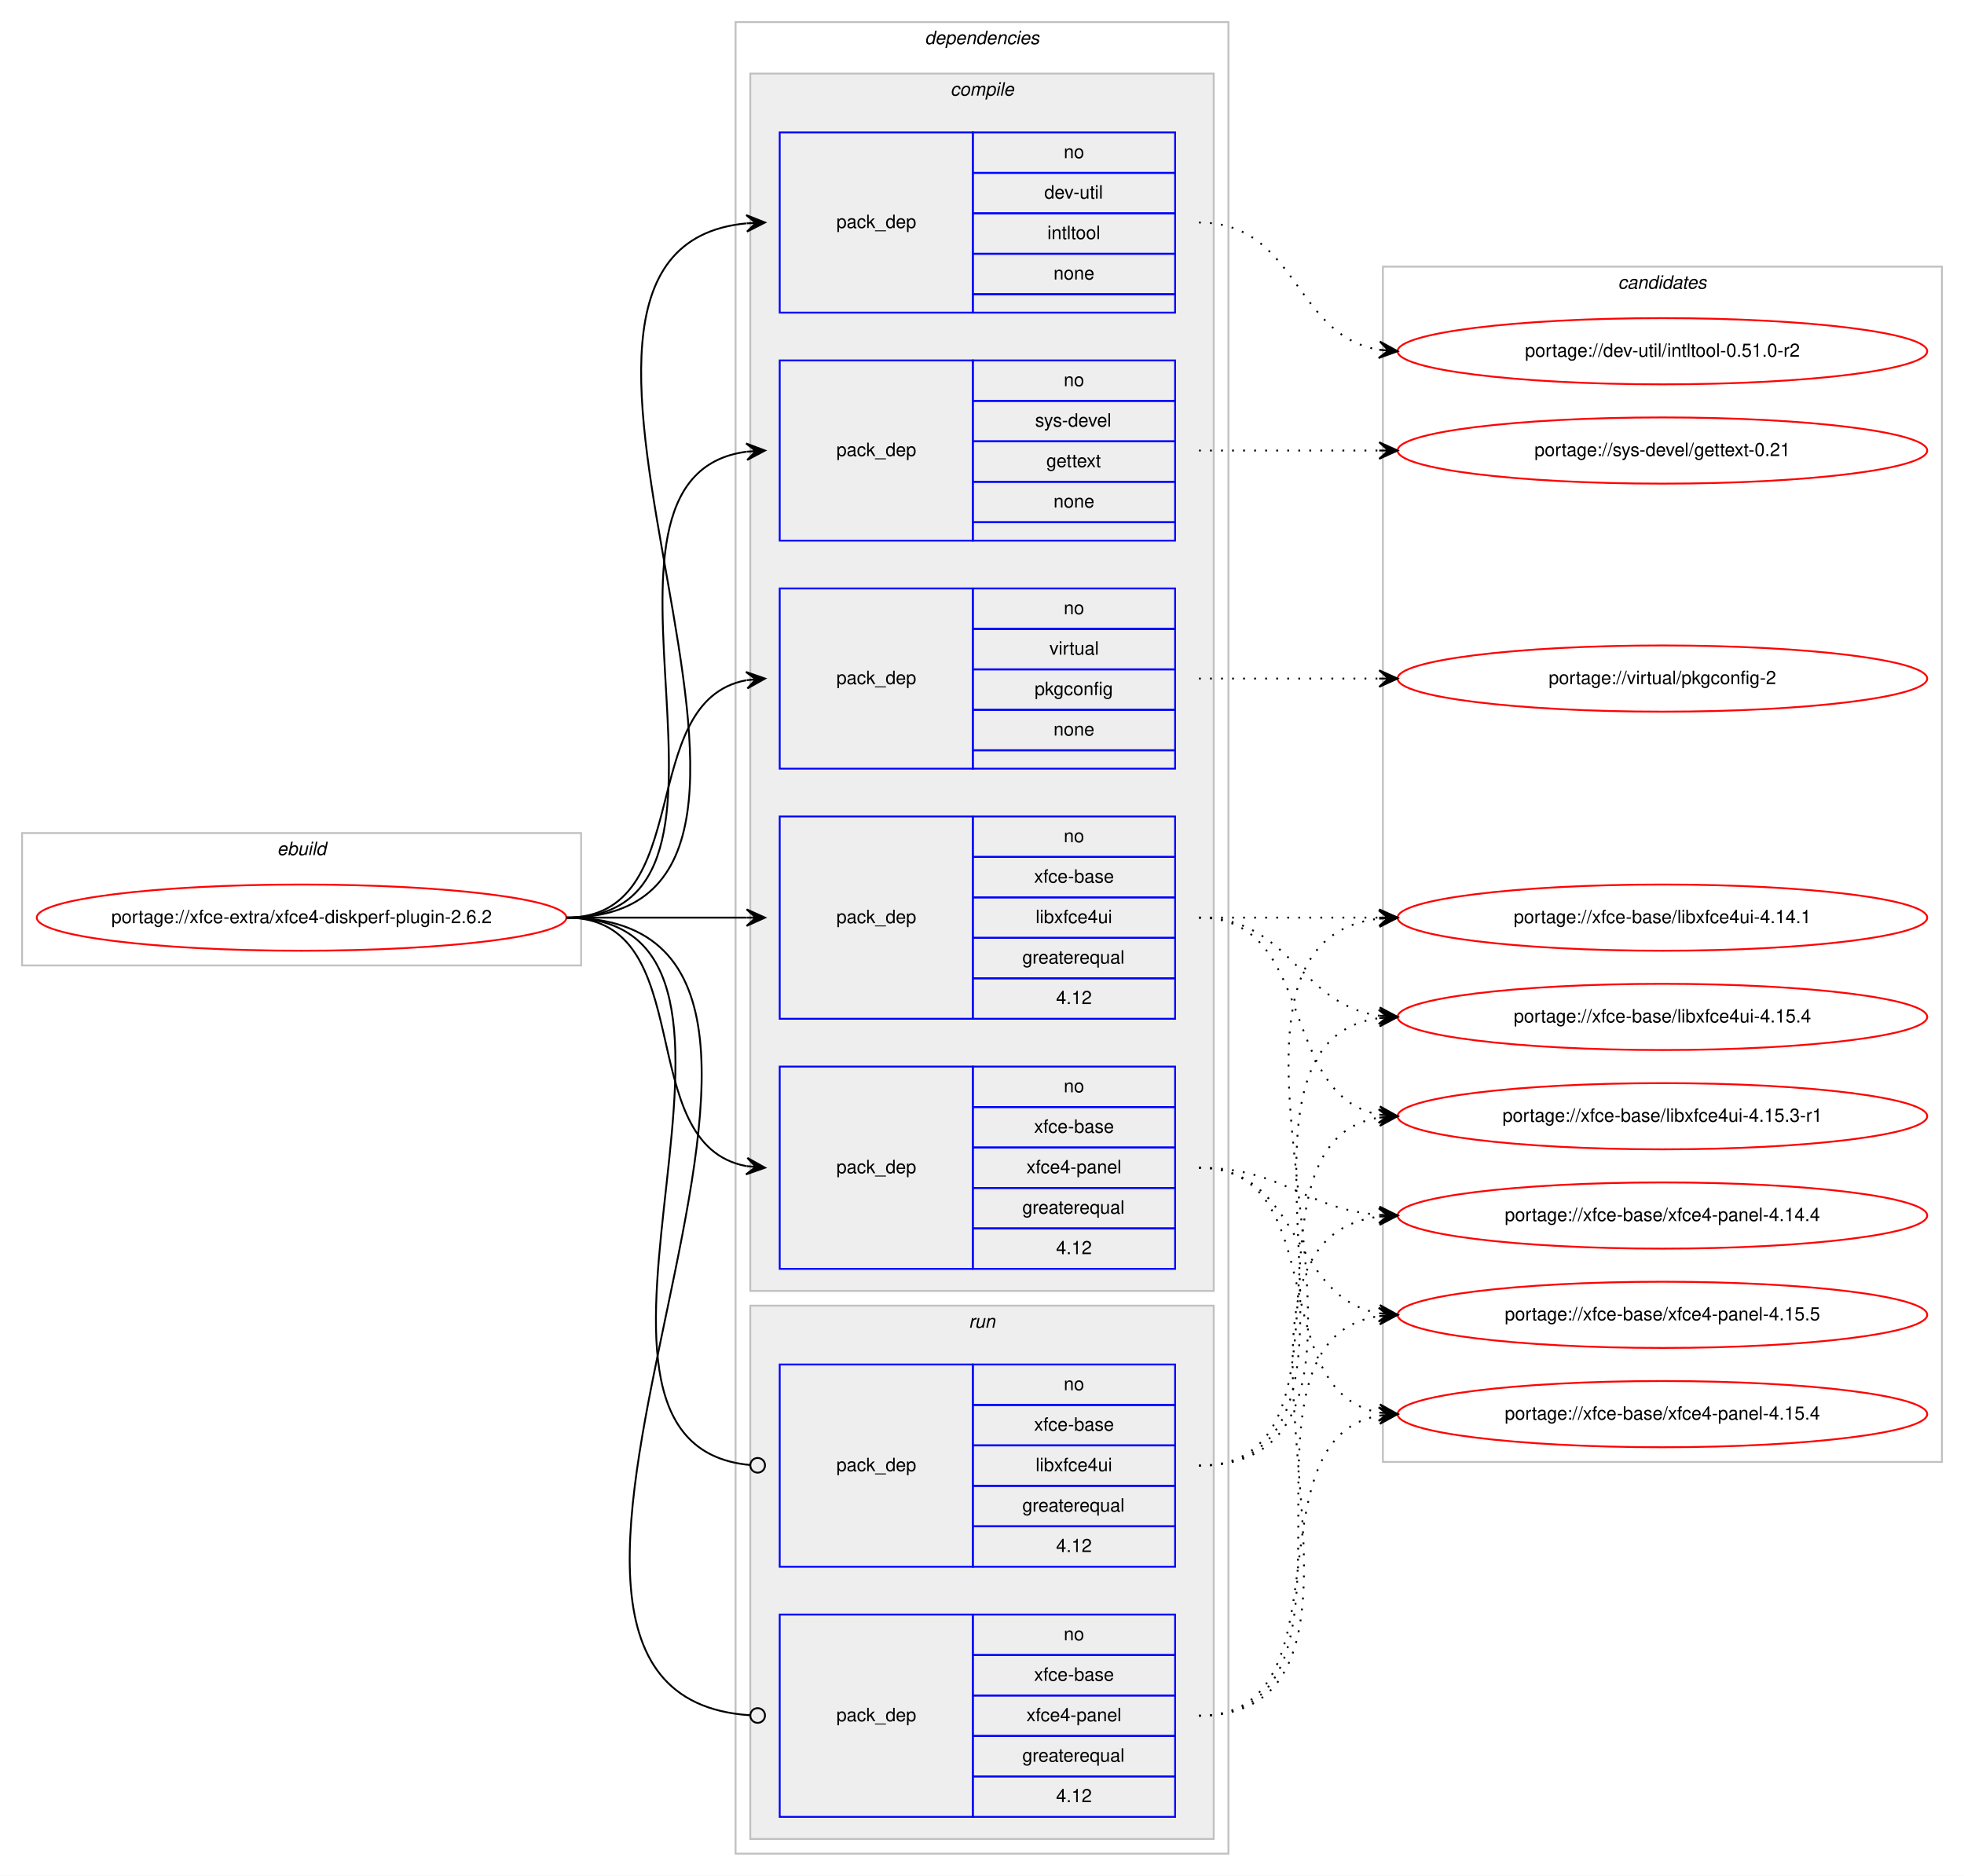
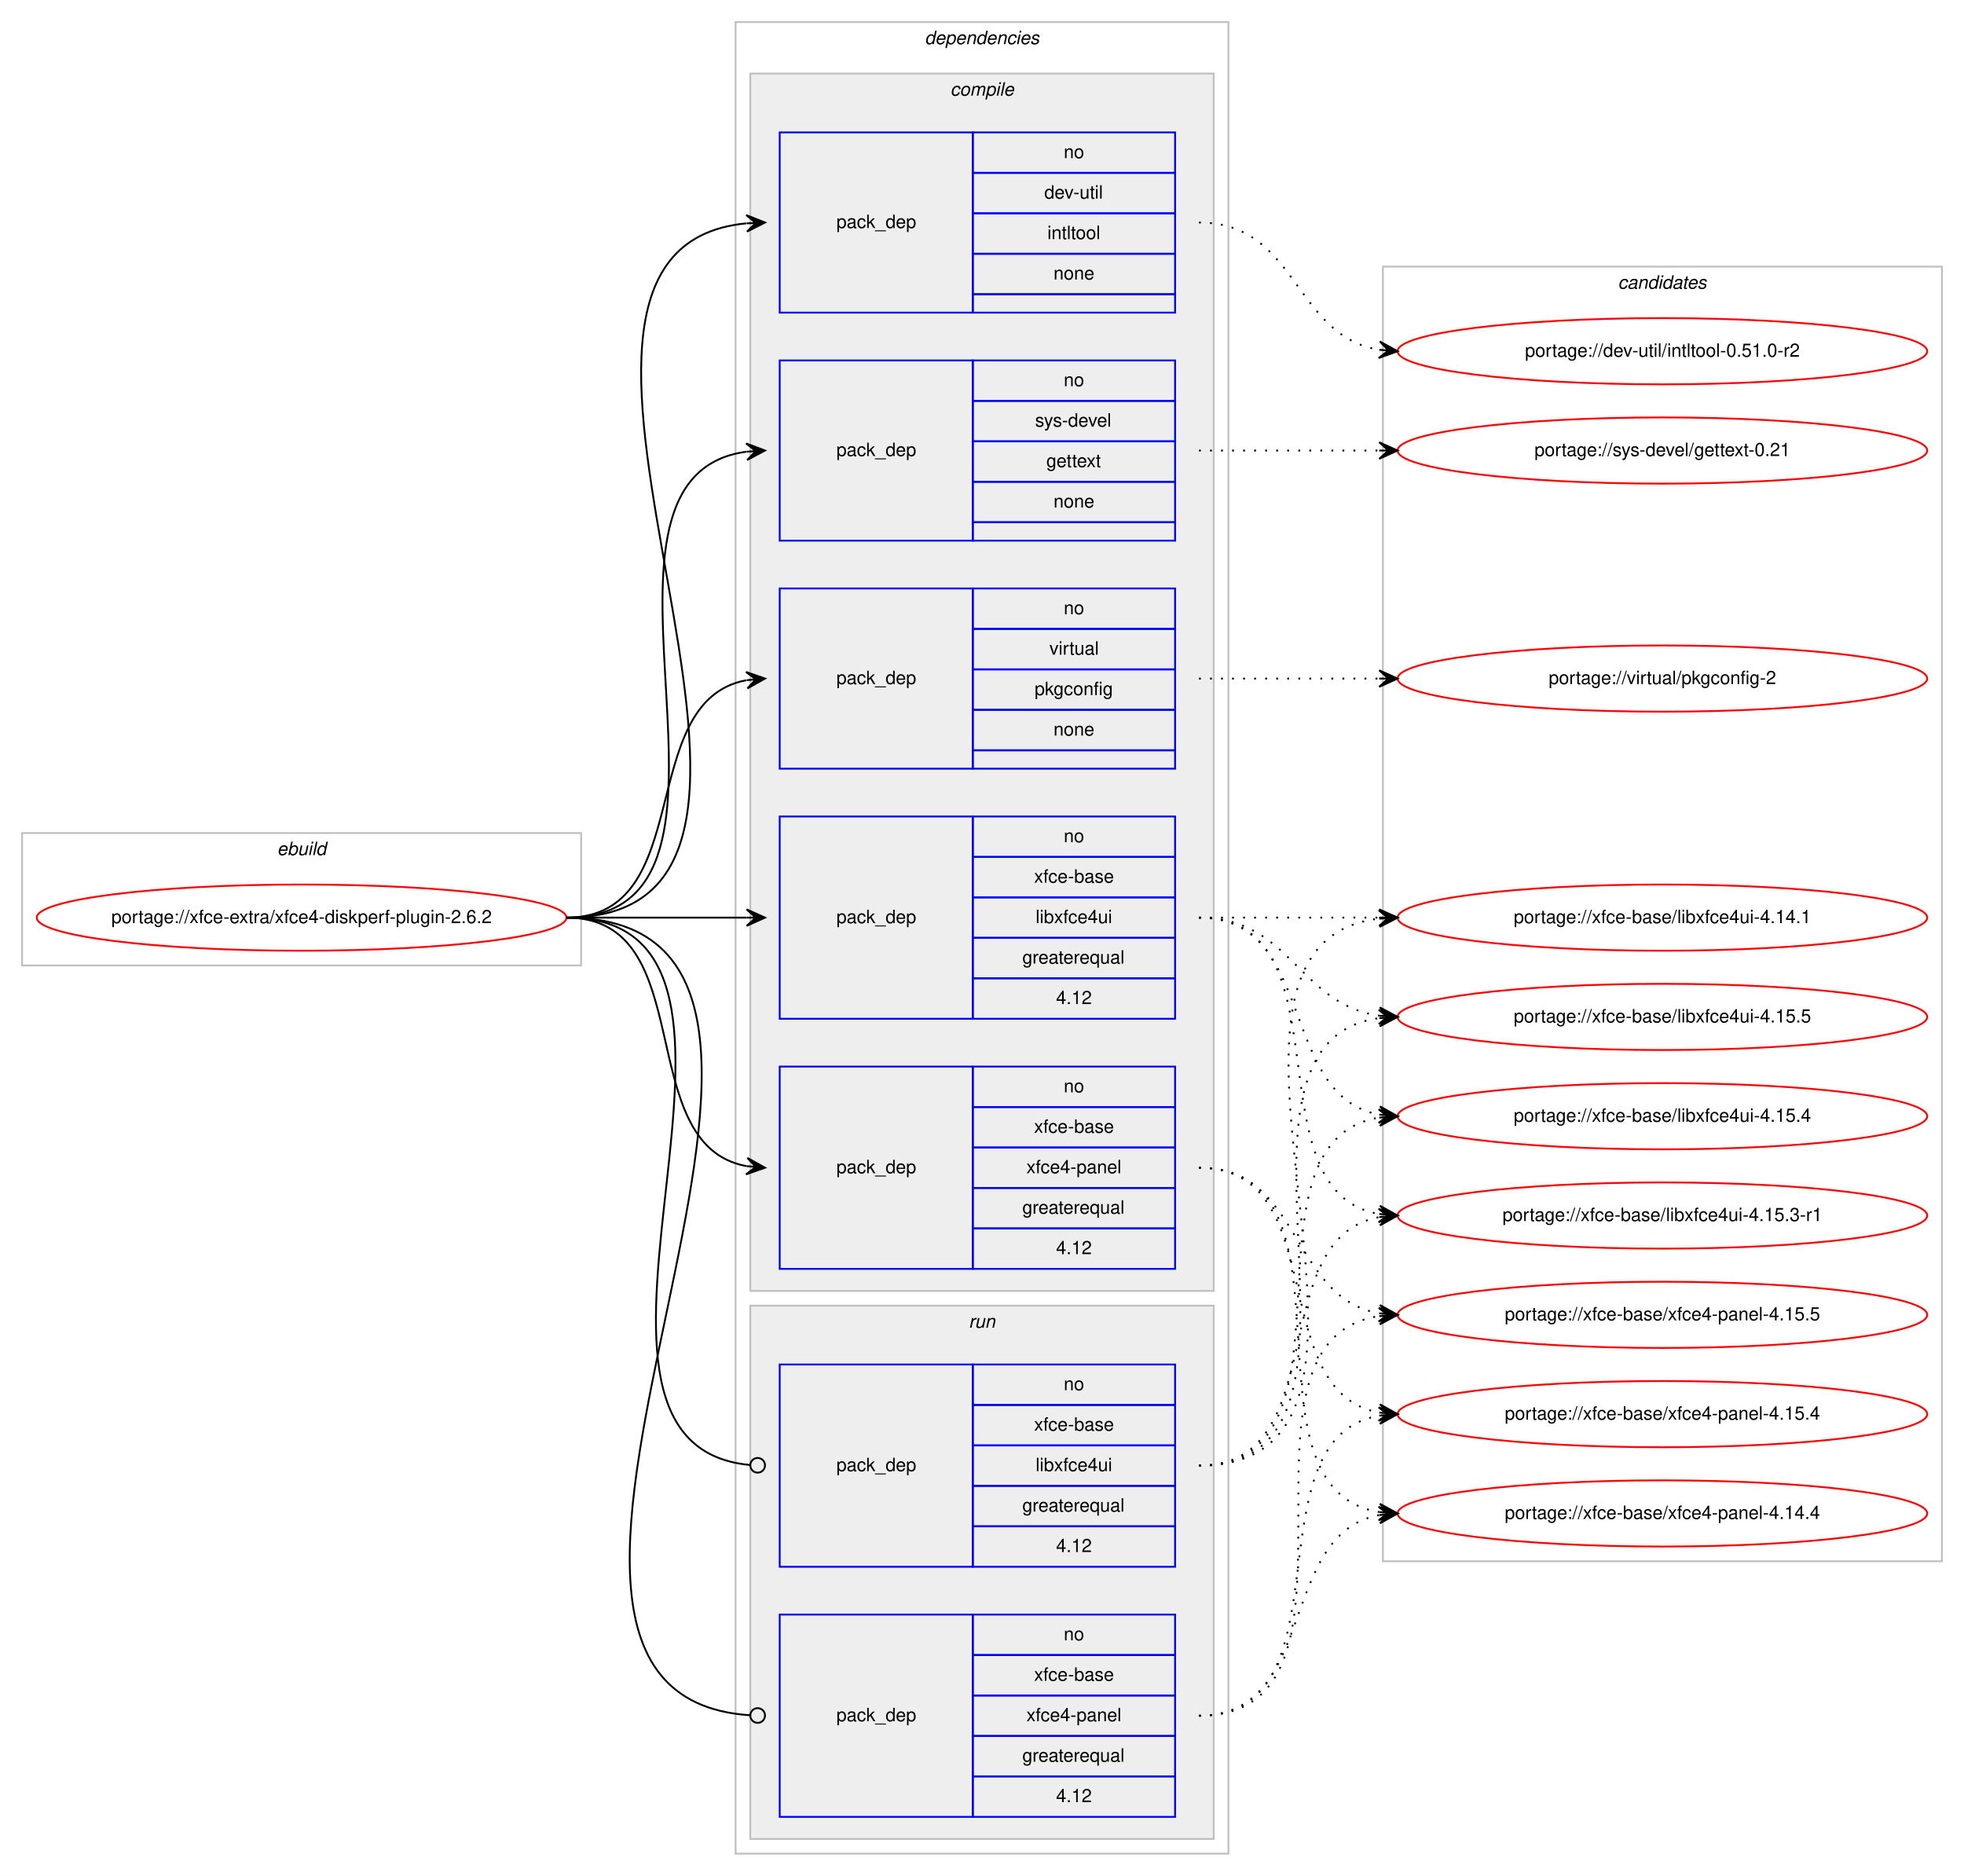
<svg xmlns="http://www.w3.org/2000/svg" xmlns:xlink="http://www.w3.org/1999/xlink" width="1068pt" height="1020pt" viewBox="0.00 0.00 1068.00 1020.00">
  <g id="graph0" class="graph" transform="scale(1 1) rotate(0) translate(4 1016)">
    <polygon fill="#ffffff" stroke="transparent" points="-4,4 -4,-1016 1064,-1016 1064,4 -4,4" />
    <g id="clust1" class="cluster">
      <polygon fill="none" stroke="#c0c0c0" points="8,-491 8,-563 312,-563 312,-491 8,-491" />
      <text text-anchor="start" x="146.663" y="-551" font-family="Helvetica,sans-Serif" font-style="italic" font-size="10.00" fill="#000000">ebuild</text>
    </g>
    <g id="clust2" class="cluster">
      <polygon fill="none" stroke="#c0c0c0" points="396,-8 396,-1004 664,-1004 664,-8 396,-8" />
      <text text-anchor="start" x="498.875" y="-992" font-family="Helvetica,sans-Serif" font-style="italic" font-size="10.00" fill="#000000">dependencies</text>
    </g>
    <g id="clust3" class="cluster">
      <polygon fill="#eeeeee" stroke="#c0c0c0" points="404,-314 404,-976 656,-976 656,-314 404,-314" />
      <text text-anchor="start" x="512.778" y="-964" font-family="Helvetica,sans-Serif" font-style="italic" font-size="10.00" fill="#000000">compile</text>
    </g>
    <g id="clust10" class="cluster">
      <polygon fill="#eeeeee" stroke="#c0c0c0" points="404,-16 404,-306 656,-306 656,-16 404,-16" />
      <text text-anchor="start" x="522.777" y="-294" font-family="Helvetica,sans-Serif" font-style="italic" font-size="10.00" fill="#000000">run</text>
    </g>
    <g id="clust13" class="cluster">
-       <polygon fill="none" stroke="#c0c0c0" points="748,-221 748,-871 1052,-871 1052,-221 748,-221" />
+       <polygon fill="none" stroke="#c0c0c0" points="748,-167 748,-871 1052,-871 1052,-167 748,-167" />
      <text text-anchor="start" x="875.824" y="-859" font-family="Helvetica,sans-Serif" font-style="italic" font-size="10.00" fill="#000000">candidates</text>
    </g>
    <g id="node1" class="node">
      <g id="a_node1">
        <a xlink:href="../xfce-extra/xfce4-diskperf-plugin-2.6.2.svg" xlink:title="portage://xfce-extra/xfce4-diskperf-plugin-2.6.2">
          <ellipse fill="none" stroke="#ff0000" cx="160" cy="-517" rx="144" ry="18" />
          <text text-anchor="middle" x="160" y="-514" font-family="Helvetica,sans-Serif" font-size="10.00" fill="#000000">portage://xfce-extra/xfce4-diskperf-plugin-2.6.2</text>
        </a>
      </g>
    </g>
    <g id="node2" class="node">
      <polygon fill="none" stroke="#0000ff" points="420,-846 420,-944 525,-944 525,-846 420,-846" />
      <text text-anchor="start" x="450.823" y="-892" font-family="Helvetica,sans-Serif" font-size="10.00" fill="#000000">pack_dep</text>
      <polygon fill="none" stroke="#0000ff" points="525,-922 525,-944 635,-944 635,-922 525,-922" />
      <text text-anchor="start" x="574.441" y="-930" font-family="Helvetica,sans-Serif" font-size="10.00" fill="#000000">no</text>
      <polygon fill="none" stroke="#0000ff" points="525,-900 525,-922 635,-922 635,-900 525,-900" />
      <text text-anchor="start" x="563.889" y="-908" font-family="Helvetica,sans-Serif" font-size="10.00" fill="#000000">dev-util</text>
      <polygon fill="none" stroke="#0000ff" points="525,-878 525,-900 635,-900 635,-878 525,-878" />
      <text text-anchor="start" x="565.554" y="-886" font-family="Helvetica,sans-Serif" font-size="10.00" fill="#000000">intltool</text>
      <polygon fill="none" stroke="#0000ff" points="525,-856 525,-878 635,-878 635,-856 525,-856" />
      <text text-anchor="start" x="568.882" y="-864" font-family="Helvetica,sans-Serif" font-size="10.00" fill="#000000">none</text>
      <polygon fill="none" stroke="#0000ff" points="525,-846 525,-856 635,-856 635,-846 525,-846" />
    </g>
    <g id="edge1" class="edge">
      <path fill="none" stroke="#000000" d="M304,-517C475.139,-517 247.005,-879.655 401.768,-894.53" />
      <polygon fill="#000000" stroke="#000000" points="412,-895 401.804,-899.036 407.005,-894.77 402.011,-894.541 402.011,-894.541 402.011,-894.541 407.005,-894.77 402.217,-890.045 412,-895 412,-895" />
    </g>
    <g id="node3" class="node">
      <polygon fill="none" stroke="#0000ff" points="420,-722 420,-820 525,-820 525,-722 420,-722" />
      <text text-anchor="start" x="450.823" y="-768" font-family="Helvetica,sans-Serif" font-size="10.00" fill="#000000">pack_dep</text>
      <polygon fill="none" stroke="#0000ff" points="525,-798 525,-820 635,-820 635,-798 525,-798" />
      <text text-anchor="start" x="574.441" y="-806" font-family="Helvetica,sans-Serif" font-size="10.00" fill="#000000">no</text>
      <polygon fill="none" stroke="#0000ff" points="525,-776 525,-798 635,-798 635,-776 525,-776" />
      <text text-anchor="start" x="558.888" y="-784" font-family="Helvetica,sans-Serif" font-size="10.00" fill="#000000">sys-devel</text>
      <polygon fill="none" stroke="#0000ff" points="525,-754 525,-776 635,-776 635,-754 525,-754" />
      <text text-anchor="start" x="564.993" y="-762" font-family="Helvetica,sans-Serif" font-size="10.00" fill="#000000">gettext</text>
      <polygon fill="none" stroke="#0000ff" points="525,-732 525,-754 635,-754 635,-732 525,-732" />
      <text text-anchor="start" x="568.882" y="-740" font-family="Helvetica,sans-Serif" font-size="10.00" fill="#000000">none</text>
      <polygon fill="none" stroke="#0000ff" points="525,-722 525,-732 635,-732 635,-722 525,-722" />
    </g>
    <g id="edge2" class="edge">
      <path fill="none" stroke="#000000" d="M304,-517C423.076,-517 297.154,-756.335 401.875,-770.359" />
      <polygon fill="#000000" stroke="#000000" points="412,-771 401.736,-774.859 407.01,-770.684 402.02,-770.368 402.02,-770.368 402.02,-770.368 407.01,-770.684 402.305,-765.877 412,-771 412,-771" />
    </g>
    <g id="node4" class="node">
      <polygon fill="none" stroke="#0000ff" points="420,-598 420,-696 525,-696 525,-598 420,-598" />
      <text text-anchor="start" x="450.823" y="-644" font-family="Helvetica,sans-Serif" font-size="10.00" fill="#000000">pack_dep</text>
      <polygon fill="none" stroke="#0000ff" points="525,-674 525,-696 635,-696 635,-674 525,-674" />
      <text text-anchor="start" x="574.441" y="-682" font-family="Helvetica,sans-Serif" font-size="10.00" fill="#000000">no</text>
      <polygon fill="none" stroke="#0000ff" points="525,-652 525,-674 635,-674 635,-652 525,-652" />
      <text text-anchor="start" x="566.668" y="-660" font-family="Helvetica,sans-Serif" font-size="10.00" fill="#000000">virtual</text>
      <polygon fill="none" stroke="#0000ff" points="525,-630 525,-652 635,-652 635,-630 525,-630" />
      <text text-anchor="start" x="558.604" y="-638" font-family="Helvetica,sans-Serif" font-size="10.00" fill="#000000">pkgconfig</text>
      <polygon fill="none" stroke="#0000ff" points="525,-608 525,-630 635,-630 635,-608 525,-608" />
      <text text-anchor="start" x="568.882" y="-616" font-family="Helvetica,sans-Serif" font-size="10.00" fill="#000000">none</text>
      <polygon fill="none" stroke="#0000ff" points="525,-598 525,-608 635,-608 635,-598 525,-598" />
    </g>
    <g id="edge3" class="edge">
      <path fill="none" stroke="#000000" d="M304,-517C375.447,-517 340.729,-634.615 401.809,-646.1" />
      <polygon fill="#000000" stroke="#000000" points="412,-647 401.643,-650.603 407.019,-646.56 402.039,-646.121 402.039,-646.121 402.039,-646.121 407.019,-646.56 402.434,-641.638 412,-647 412,-647" />
    </g>
    <g id="node5" class="node">
      <polygon fill="none" stroke="#0000ff" points="420,-462 420,-572 525,-572 525,-462 420,-462" />
      <text text-anchor="start" x="450.823" y="-514" font-family="Helvetica,sans-Serif" font-size="10.00" fill="#000000">pack_dep</text>
      <polygon fill="none" stroke="#0000ff" points="525,-550 525,-572 635,-572 635,-550 525,-550" />
      <text text-anchor="start" x="574.441" y="-558" font-family="Helvetica,sans-Serif" font-size="10.00" fill="#000000">no</text>
      <polygon fill="none" stroke="#0000ff" points="525,-528 525,-550 635,-550 635,-528 525,-528" />
      <text text-anchor="start" x="558.328" y="-536" font-family="Helvetica,sans-Serif" font-size="10.00" fill="#000000">xfce-base</text>
      <polygon fill="none" stroke="#0000ff" points="525,-506 525,-528 635,-528 635,-506 525,-506" />
      <text text-anchor="start" x="559.164" y="-514" font-family="Helvetica,sans-Serif" font-size="10.00" fill="#000000">libxfce4ui</text>
      <polygon fill="none" stroke="#0000ff" points="525,-484 525,-506 635,-506 635,-484 525,-484" />
      <text text-anchor="start" x="551.936" y="-492" font-family="Helvetica,sans-Serif" font-size="10.00" fill="#000000">greaterequal</text>
      <polygon fill="none" stroke="#0000ff" points="525,-462 525,-484 635,-484 635,-462 525,-462" />
      <text text-anchor="start" x="570.272" y="-470" font-family="Helvetica,sans-Serif" font-size="10.00" fill="#000000">4.12</text>
    </g>
    <g id="edge4" class="edge">
      <path fill="none" stroke="#000000" d="M304,-517C348.438,-517 362.02,-517 401.878,-517" />
      <polygon fill="#000000" stroke="#000000" points="412,-517 402,-521.5 407,-517 402,-517 402,-517 402,-517 407,-517 402,-512.5 412,-517 412,-517" />
    </g>
    <g id="node6" class="node">
      <polygon fill="none" stroke="#0000ff" points="420,-326 420,-436 525,-436 525,-326 420,-326" />
      <text text-anchor="start" x="450.823" y="-378" font-family="Helvetica,sans-Serif" font-size="10.00" fill="#000000">pack_dep</text>
      <polygon fill="none" stroke="#0000ff" points="525,-414 525,-436 635,-436 635,-414 525,-414" />
      <text text-anchor="start" x="574.441" y="-422" font-family="Helvetica,sans-Serif" font-size="10.00" fill="#000000">no</text>
      <polygon fill="none" stroke="#0000ff" points="525,-392 525,-414 635,-414 635,-392 525,-392" />
      <text text-anchor="start" x="558.328" y="-400" font-family="Helvetica,sans-Serif" font-size="10.00" fill="#000000">xfce-base</text>
      <polygon fill="none" stroke="#0000ff" points="525,-370 525,-392 635,-392 635,-370 525,-370" />
      <text text-anchor="start" x="554.159" y="-378" font-family="Helvetica,sans-Serif" font-size="10.00" fill="#000000">xfce4-panel</text>
      <polygon fill="none" stroke="#0000ff" points="525,-348 525,-370 635,-370 635,-348 525,-348" />
      <text text-anchor="start" x="551.936" y="-356" font-family="Helvetica,sans-Serif" font-size="10.00" fill="#000000">greaterequal</text>
      <polygon fill="none" stroke="#0000ff" points="525,-326 525,-348 635,-348 635,-326 525,-326" />
      <text text-anchor="start" x="570.272" y="-334" font-family="Helvetica,sans-Serif" font-size="10.00" fill="#000000">4.12</text>
    </g>
    <g id="edge5" class="edge">
      <path fill="none" stroke="#000000" d="M304,-517C377.567,-517 338.891,-393.451 401.935,-381.868" />
      <polygon fill="#000000" stroke="#000000" points="412,-381 402.424,-386.343 407.019,-381.43 402.037,-381.86 402.037,-381.86 402.037,-381.86 407.019,-381.43 401.65,-377.376 412,-381 412,-381" />
    </g>
    <g id="node7" class="node">
      <polygon fill="none" stroke="#0000ff" points="420,-164 420,-274 525,-274 525,-164 420,-164" />
      <text text-anchor="start" x="450.823" y="-216" font-family="Helvetica,sans-Serif" font-size="10.00" fill="#000000">pack_dep</text>
      <polygon fill="none" stroke="#0000ff" points="525,-252 525,-274 635,-274 635,-252 525,-252" />
      <text text-anchor="start" x="574.441" y="-260" font-family="Helvetica,sans-Serif" font-size="10.00" fill="#000000">no</text>
      <polygon fill="none" stroke="#0000ff" points="525,-230 525,-252 635,-252 635,-230 525,-230" />
      <text text-anchor="start" x="558.328" y="-238" font-family="Helvetica,sans-Serif" font-size="10.00" fill="#000000">xfce-base</text>
      <polygon fill="none" stroke="#0000ff" points="525,-208 525,-230 635,-230 635,-208 525,-208" />
      <text text-anchor="start" x="559.164" y="-216" font-family="Helvetica,sans-Serif" font-size="10.00" fill="#000000">libxfce4ui</text>
      <polygon fill="none" stroke="#0000ff" points="525,-186 525,-208 635,-208 635,-186 525,-186" />
      <text text-anchor="start" x="551.936" y="-194" font-family="Helvetica,sans-Serif" font-size="10.00" fill="#000000">greaterequal</text>
      <polygon fill="none" stroke="#0000ff" points="525,-164 525,-186 635,-186 635,-164 525,-164" />
      <text text-anchor="start" x="570.272" y="-172" font-family="Helvetica,sans-Serif" font-size="10.00" fill="#000000">4.12</text>
    </g>
    <g id="edge6" class="edge">
      <path fill="none" stroke="#000000" d="M304,-517C441.985,-517 278.12,-231.097 403.724,-219.371" />
      <ellipse fill="none" stroke="#000000" cx="408.004" cy="-219.179" rx="4" ry="4" />
    </g>
    <g id="node8" class="node">
      <polygon fill="none" stroke="#0000ff" points="420,-28 420,-138 525,-138 525,-28 420,-28" />
      <text text-anchor="start" x="450.823" y="-80" font-family="Helvetica,sans-Serif" font-size="10.00" fill="#000000">pack_dep</text>
      <polygon fill="none" stroke="#0000ff" points="525,-116 525,-138 635,-138 635,-116 525,-116" />
      <text text-anchor="start" x="574.441" y="-124" font-family="Helvetica,sans-Serif" font-size="10.00" fill="#000000">no</text>
      <polygon fill="none" stroke="#0000ff" points="525,-94 525,-116 635,-116 635,-94 525,-94" />
      <text text-anchor="start" x="558.328" y="-102" font-family="Helvetica,sans-Serif" font-size="10.00" fill="#000000">xfce-base</text>
      <polygon fill="none" stroke="#0000ff" points="525,-72 525,-94 635,-94 635,-72 525,-72" />
      <text text-anchor="start" x="554.159" y="-80" font-family="Helvetica,sans-Serif" font-size="10.00" fill="#000000">xfce4-panel</text>
      <polygon fill="none" stroke="#0000ff" points="525,-50 525,-72 635,-72 635,-50 525,-50" />
      <text text-anchor="start" x="551.936" y="-58" font-family="Helvetica,sans-Serif" font-size="10.00" fill="#000000">greaterequal</text>
      <polygon fill="none" stroke="#0000ff" points="525,-28 525,-50 635,-50 635,-28 525,-28" />
      <text text-anchor="start" x="570.272" y="-36" font-family="Helvetica,sans-Serif" font-size="10.00" fill="#000000">4.12</text>
    </g>
    <g id="edge7" class="edge">
      <path fill="none" stroke="#000000" d="M304,-517C499.957,-517 221.331,-95.204 403.847,-83.259" />
      <ellipse fill="none" stroke="#000000" cx="408.002" cy="-83.127" rx="4" ry="4" />
    </g>
    <g id="node9" class="node">
      <g id="a_node9">
        <a xlink:href="../dev-util/intltool-0.51.0-r2.svg" xlink:title="portage://dev-util/intltool-0.51.0-r2">
          <ellipse fill="none" stroke="#ff0000" cx="900" cy="-825" rx="144" ry="18" />
          <text text-anchor="middle" x="900" y="-822" font-family="Helvetica,sans-Serif" font-size="10.00" fill="#000000">portage://dev-util/intltool-0.51.0-r2</text>
        </a>
      </g>
    </g>
    <g id="edge8" class="edge">
      <path fill="none" stroke="#000000" stroke-dasharray="1,5" d="M648,-895C701.625,-895 699.351,-833.477 745.989,-825.786" />
      <polygon fill="#000000" stroke="#000000" points="756,-825 746.383,-830.269 751.015,-825.391 746.031,-825.783 746.031,-825.783 746.031,-825.783 751.015,-825.391 745.678,-821.297 756,-825 756,-825" />
    </g>
    <g id="node10" class="node">
      <g id="a_node10">
        <a xlink:href="../sys-devel/gettext-0.21.svg" xlink:title="portage://sys-devel/gettext-0.21">
          <ellipse fill="none" stroke="#ff0000" cx="900" cy="-771" rx="144" ry="18" />
          <text text-anchor="middle" x="900" y="-768" font-family="Helvetica,sans-Serif" font-size="10.00" fill="#000000">portage://sys-devel/gettext-0.21</text>
        </a>
      </g>
    </g>
    <g id="edge9" class="edge">
      <path fill="none" stroke="#000000" stroke-dasharray="1,5" d="M648,-771C692.438,-771 706.02,-771 745.878,-771" />
      <polygon fill="#000000" stroke="#000000" points="756,-771 746,-775.5 751,-771 746,-771 746,-771 746,-771 751,-771 746,-766.5 756,-771 756,-771" />
    </g>
    <g id="node11" class="node">
      <g id="a_node11">
        <a xlink:href="../virtual/pkgconfig-2.svg" xlink:title="portage://virtual/pkgconfig-2">
          <ellipse fill="none" stroke="#ff0000" cx="900" cy="-647" rx="144" ry="18" />
          <text text-anchor="middle" x="900" y="-644" font-family="Helvetica,sans-Serif" font-size="10.00" fill="#000000">portage://virtual/pkgconfig-2</text>
        </a>
      </g>
    </g>
    <g id="edge10" class="edge">
      <path fill="none" stroke="#000000" stroke-dasharray="1,5" d="M648,-647C692.438,-647 706.02,-647 745.878,-647" />
      <polygon fill="#000000" stroke="#000000" points="756,-647 746,-651.5 751,-647 746,-647 746,-647 746,-647 751,-647 746,-642.5 756,-647 756,-647" />
    </g>
    <g id="node12" class="node">
      <g id="a_node12">
-         <a xlink:href="../xfce-base/libxfce4ui-4.15.4.svg" xlink:title="portage://xfce-base/libxfce4ui-4.15.4">
+         <a xlink:href="../xfce-base/libxfce4ui-4.15.5.svg" xlink:title="portage://xfce-base/libxfce4ui-4.15.5">
          <ellipse fill="none" stroke="#ff0000" cx="900" cy="-463" rx="144" ry="18" />
-           <text text-anchor="middle" x="900" y="-460" font-family="Helvetica,sans-Serif" font-size="10.00" fill="#000000">portage://xfce-base/libxfce4ui-4.15.4</text>
+           <text text-anchor="middle" x="900" y="-460" font-family="Helvetica,sans-Serif" font-size="10.00" fill="#000000">portage://xfce-base/libxfce4ui-4.15.5</text>
        </a>
      </g>
    </g>
    <g id="edge11" class="edge">
      <path fill="none" stroke="#000000" stroke-dasharray="1,5" d="M648,-517C698.102,-517 702.012,-469.934 745.979,-463.683" />
      <polygon fill="#000000" stroke="#000000" points="756,-463 746.329,-468.169 751.012,-463.34 746.023,-463.68 746.023,-463.68 746.023,-463.68 751.012,-463.34 745.717,-459.19 756,-463 756,-463" />
    </g>
    <g id="node13" class="node">
      <g id="a_node13">
-         <a xlink:href="../xfce-base/libxfce4ui-4.15.3-r1.svg" xlink:title="portage://xfce-base/libxfce4ui-4.15.3-r1">
+         <a xlink:href="../xfce-base/libxfce4ui-4.15.4.svg" xlink:title="portage://xfce-base/libxfce4ui-4.15.4">
          <ellipse fill="none" stroke="#ff0000" cx="900" cy="-409" rx="144" ry="18" />
-           <text text-anchor="middle" x="900" y="-406" font-family="Helvetica,sans-Serif" font-size="10.00" fill="#000000">portage://xfce-base/libxfce4ui-4.15.3-r1</text>
+           <text text-anchor="middle" x="900" y="-406" font-family="Helvetica,sans-Serif" font-size="10.00" fill="#000000">portage://xfce-base/libxfce4ui-4.15.4</text>
        </a>
      </g>
    </g>
    <g id="edge12" class="edge">
      <path fill="none" stroke="#000000" stroke-dasharray="1,5" d="M648,-517C712.303,-517 690.78,-420.09 746.031,-409.869" />
      <polygon fill="#000000" stroke="#000000" points="756,-409 746.429,-414.352 751.019,-409.434 746.038,-409.869 746.038,-409.869 746.038,-409.869 751.019,-409.434 745.647,-405.386 756,-409 756,-409" />
    </g>
    <g id="node14" class="node">
      <g id="a_node14">
+         <a xlink:href="../xfce-base/libxfce4ui-4.15.3-r1.svg" xlink:title="portage://xfce-base/libxfce4ui-4.15.3-r1">
+           <ellipse fill="none" stroke="#ff0000" cx="900" cy="-355" rx="144" ry="18" />
+           <text text-anchor="middle" x="900" y="-352" font-family="Helvetica,sans-Serif" font-size="10.00" fill="#000000">portage://xfce-base/libxfce4ui-4.15.3-r1</text>
+         </a>
+       </g>
+     </g>
+     <g id="edge13" class="edge">
+       <path fill="none" stroke="#000000" stroke-dasharray="1,5" d="M648,-517C730.815,-517 674.779,-368.623 745.661,-355.872" />
+       <polygon fill="#000000" stroke="#000000" points="756,-355 746.413,-360.324 751.018,-355.42 746.035,-355.84 746.035,-355.84 746.035,-355.84 751.018,-355.42 745.657,-351.356 756,-355 756,-355" />
+     </g>
+     <g id="node15" class="node">
+       <g id="a_node15">
        <a xlink:href="../xfce-base/libxfce4ui-4.14.1.svg" xlink:title="portage://xfce-base/libxfce4ui-4.14.1">
          <ellipse fill="none" stroke="#ff0000" cx="900" cy="-517" rx="144" ry="18" />
          <text text-anchor="middle" x="900" y="-514" font-family="Helvetica,sans-Serif" font-size="10.00" fill="#000000">portage://xfce-base/libxfce4ui-4.14.1</text>
        </a>
      </g>
    </g>
-     <g id="edge13" class="edge">
+     <g id="edge14" class="edge">
      <path fill="none" stroke="#000000" stroke-dasharray="1,5" d="M648,-517C692.438,-517 706.02,-517 745.878,-517" />
      <polygon fill="#000000" stroke="#000000" points="756,-517 746,-521.5 751,-517 746,-517 746,-517 746,-517 751,-517 746,-512.5 756,-517 756,-517" />
    </g>
-     <g id="node15" class="node">
-       <g id="a_node15">
+     <g id="node16" class="node">
+       <g id="a_node16">
        <a xlink:href="../xfce-base/xfce4-panel-4.15.5.svg" xlink:title="portage://xfce-base/xfce4-panel-4.15.5">
          <ellipse fill="none" stroke="#ff0000" cx="900" cy="-301" rx="144" ry="18" />
          <text text-anchor="middle" x="900" y="-298" font-family="Helvetica,sans-Serif" font-size="10.00" fill="#000000">portage://xfce-base/xfce4-panel-4.15.5</text>
        </a>
      </g>
    </g>
-     <g id="edge14" class="edge">
+     <g id="edge15" class="edge">
      <path fill="none" stroke="#000000" stroke-dasharray="1,5" d="M648,-381C704.118,-381 697.393,-310.394 745.901,-301.844" />
      <polygon fill="#000000" stroke="#000000" points="756,-301 746.41,-306.318 751.017,-301.417 746.035,-301.833 746.035,-301.833 746.035,-301.833 751.017,-301.417 745.66,-297.349 756,-301 756,-301" />
    </g>
-     <g id="node16" class="node">
-       <g id="a_node16">
+     <g id="node17" class="node">
+       <g id="a_node17">
        <a xlink:href="../xfce-base/xfce4-panel-4.15.4.svg" xlink:title="portage://xfce-base/xfce4-panel-4.15.4">
          <ellipse fill="none" stroke="#ff0000" cx="900" cy="-247" rx="144" ry="18" />
          <text text-anchor="middle" x="900" y="-244" font-family="Helvetica,sans-Serif" font-size="10.00" fill="#000000">portage://xfce-base/xfce4-panel-4.15.4</text>
        </a>
      </g>
    </g>
-     <g id="edge15" class="edge">
+     <g id="edge16" class="edge">
      <path fill="none" stroke="#000000" stroke-dasharray="1,5" d="M648,-381C720.905,-381 683.459,-259.268 746.019,-247.856" />
      <polygon fill="#000000" stroke="#000000" points="756,-247 746.421,-252.338 751.018,-247.427 746.037,-247.854 746.037,-247.854 746.037,-247.854 751.018,-247.427 745.652,-243.371 756,-247 756,-247" />
    </g>
-     <g id="node17" class="node">
-       <g id="a_node17">
+     <g id="node18" class="node">
+       <g id="a_node18">
        <a xlink:href="../xfce-base/xfce4-panel-4.14.4.svg" xlink:title="portage://xfce-base/xfce4-panel-4.14.4">
-           <ellipse fill="none" stroke="#ff0000" cx="900" cy="-355" rx="144" ry="18" />
-           <text text-anchor="middle" x="900" y="-352" font-family="Helvetica,sans-Serif" font-size="10.00" fill="#000000">portage://xfce-base/xfce4-panel-4.14.4</text>
-         </a>
-       </g>
-     </g>
-     <g id="edge16" class="edge">
-       <path fill="none" stroke="#000000" stroke-dasharray="1,5" d="M648,-381C693.803,-381 705.081,-358.622 745.895,-355.388" />
-       <polygon fill="#000000" stroke="#000000" points="756,-355 746.18,-359.88 751.004,-355.192 746.007,-355.384 746.007,-355.384 746.007,-355.384 751.004,-355.192 745.835,-350.887 756,-355 756,-355" />
+           <ellipse fill="none" stroke="#ff0000" cx="900" cy="-193" rx="144" ry="18" />
+           <text text-anchor="middle" x="900" y="-190" font-family="Helvetica,sans-Serif" font-size="10.00" fill="#000000">portage://xfce-base/xfce4-panel-4.14.4</text>
+         </a>
+       </g>
    </g>
    <g id="edge17" class="edge">
+       <path fill="none" stroke="#000000" stroke-dasharray="1,5" d="M648,-381C740.785,-381 665.677,-206.694 746.002,-193.757" />
+       <polygon fill="#000000" stroke="#000000" points="756,-193 746.369,-198.243 751.014,-193.378 746.029,-193.756 746.029,-193.756 746.029,-193.756 751.014,-193.378 745.689,-189.268 756,-193 756,-193" />
+     </g>
+     <g id="edge18" class="edge">
      <path fill="none" stroke="#000000" stroke-dasharray="1,5" d="M648,-219C763.002,-219 645.002,-448.45 745.897,-462.343" />
      <polygon fill="#000000" stroke="#000000" points="756,-463 745.729,-466.841 751.01,-462.675 746.021,-462.351 746.021,-462.351 746.021,-462.351 751.01,-462.675 746.313,-457.86 756,-463 756,-463" />
    </g>
-     <g id="edge18" class="edge">
+     <g id="edge19" class="edge">
      <path fill="none" stroke="#000000" stroke-dasharray="1,5" d="M648,-219C741.529,-219 665.017,-395.16 745.925,-408.235" />
      <polygon fill="#000000" stroke="#000000" points="756,-409 745.688,-412.729 751.014,-408.621 746.029,-408.242 746.029,-408.242 746.029,-408.242 751.014,-408.621 746.37,-403.755 756,-409 756,-409" />
    </g>
-     <g id="edge19" class="edge">
+     <g id="edge20" class="edge">
+       <path fill="none" stroke="#000000" stroke-dasharray="1,5" d="M648,-219C721.567,-219 682.891,-342.549 745.935,-354.132" />
+       <polygon fill="#000000" stroke="#000000" points="756,-355 745.65,-358.624 751.019,-354.57 746.037,-354.14 746.037,-354.14 746.037,-354.14 751.019,-354.57 746.424,-349.657 756,-355 756,-355" />
+     </g>
+     <g id="edge21" class="edge">
      <path fill="none" stroke="#000000" stroke-dasharray="1,5" d="M648,-219C785.297,-219 623.746,-502.059 745.867,-516.433" />
      <polygon fill="#000000" stroke="#000000" points="756,-517 745.764,-520.935 751.008,-516.721 746.016,-516.442 746.016,-516.442 746.016,-516.442 751.008,-516.721 746.267,-511.949 756,-517 756,-517" />
    </g>
-     <g id="edge20" class="edge">
+     <g id="edge22" class="edge">
      <path fill="none" stroke="#000000" stroke-dasharray="1,5" d="M648,-83C752.537,-83 654.823,-286.764 745.929,-300.295" />
      <polygon fill="#000000" stroke="#000000" points="756,-301 745.71,-304.791 751.012,-300.651 746.024,-300.301 746.024,-300.301 746.024,-300.301 751.012,-300.651 746.339,-295.812 756,-301 756,-301" />
    </g>
-     <g id="edge21" class="edge">
+     <g id="edge23" class="edge">
      <path fill="none" stroke="#000000" stroke-dasharray="1,5" d="M648,-83C731.695,-83 673.926,-233.823 746.016,-246.195" />
      <polygon fill="#000000" stroke="#000000" points="756,-247 745.671,-250.682 751.016,-246.598 746.032,-246.196 746.032,-246.196 746.032,-246.196 751.016,-246.598 746.394,-241.711 756,-247 756,-247" />
    </g>
-     <g id="edge22" class="edge">
-       <path fill="none" stroke="#000000" stroke-dasharray="1,5" d="M648,-83C774.513,-83 634.039,-340.328 745.952,-354.401" />
-       <polygon fill="#000000" stroke="#000000" points="756,-355 745.75,-358.897 751.009,-354.702 746.018,-354.405 746.018,-354.405 746.018,-354.405 751.009,-354.702 746.285,-349.913 756,-355 756,-355" />
+     <g id="edge24" class="edge">
+       <path fill="none" stroke="#000000" stroke-dasharray="1,5" d="M648,-83C712.901,-83 690.277,-181.704 745.946,-192.115" />
+       <polygon fill="#000000" stroke="#000000" points="756,-193 745.644,-196.605 751.019,-192.561 746.039,-192.123 746.039,-192.123 746.039,-192.123 751.019,-192.561 746.433,-187.64 756,-193 756,-193" />
    </g>
  </g>
</svg>
